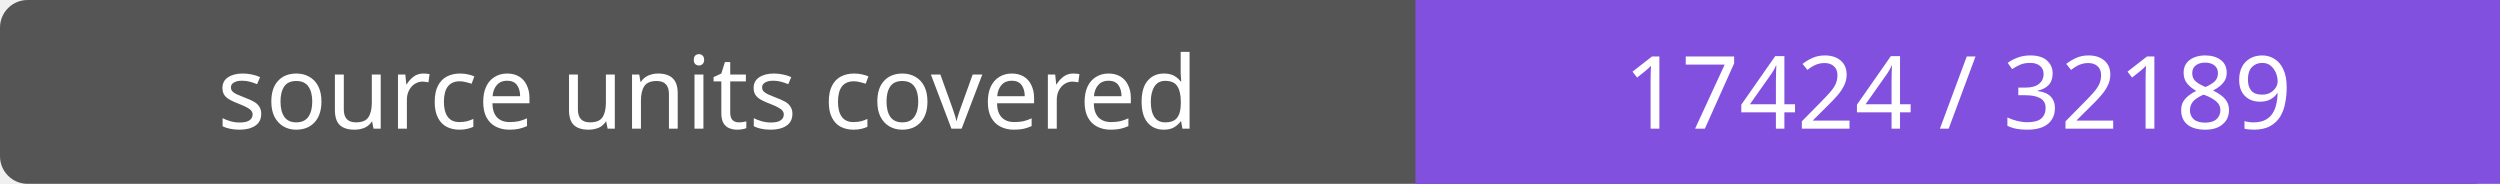
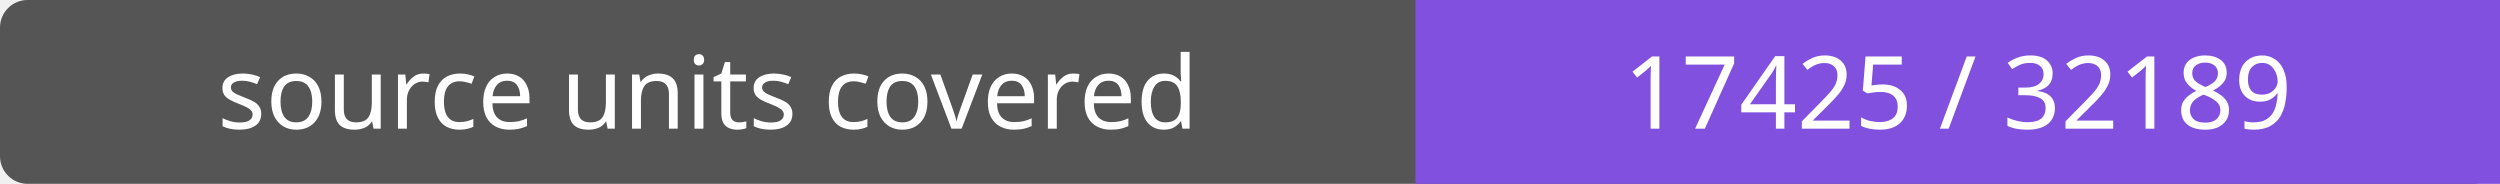
- <svg xmlns="http://www.w3.org/2000/svg" width="272" height="20" role="img" aria-label="source units covered: 17424 / 32189">
+ <svg xmlns="http://www.w3.org/2000/svg" width="272" height="20" role="img" aria-label="source units covered: 17425 / 32189">
  <rect width="272" height="20" rx="3" fill="#555" />
  <path fill="#8250df" d="M154 0h118v20H154z" />
  <g fill="#fff" text-anchor="middle" font-family="Verdana,sans-serif" font-size="11">
    <text x="77.0" y="14">source units covered</text>
-     <text x="213.0" y="14">17424 / 32189</text>
+     <text x="213.0" y="14">17425 / 32189</text>
  </g>
</svg>
